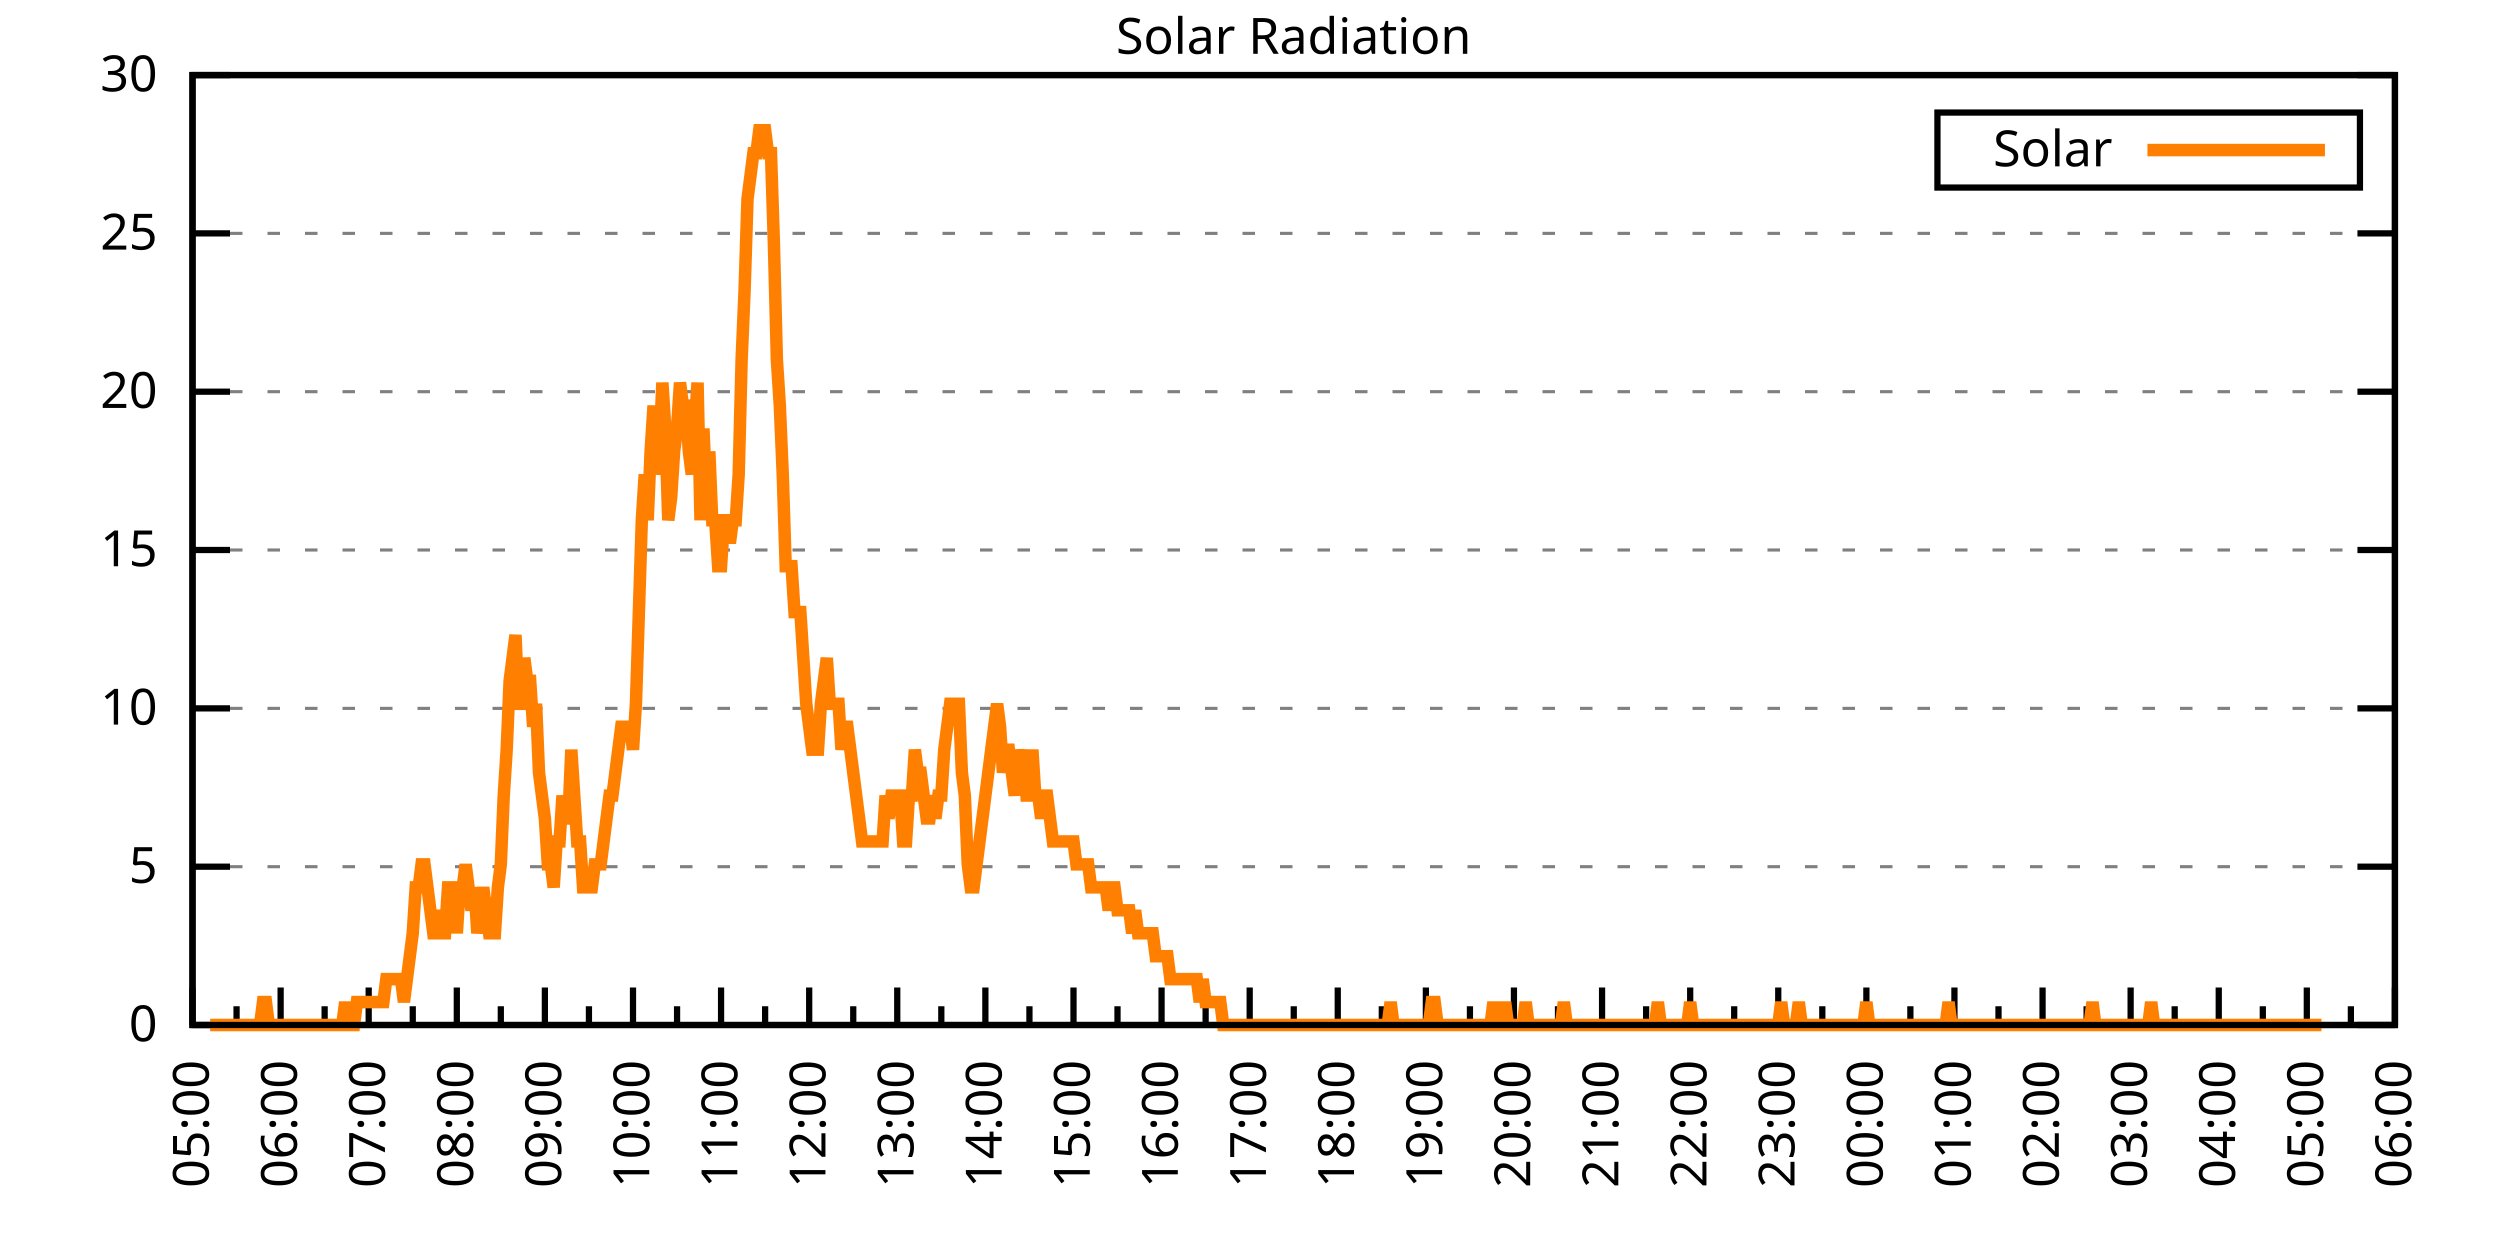
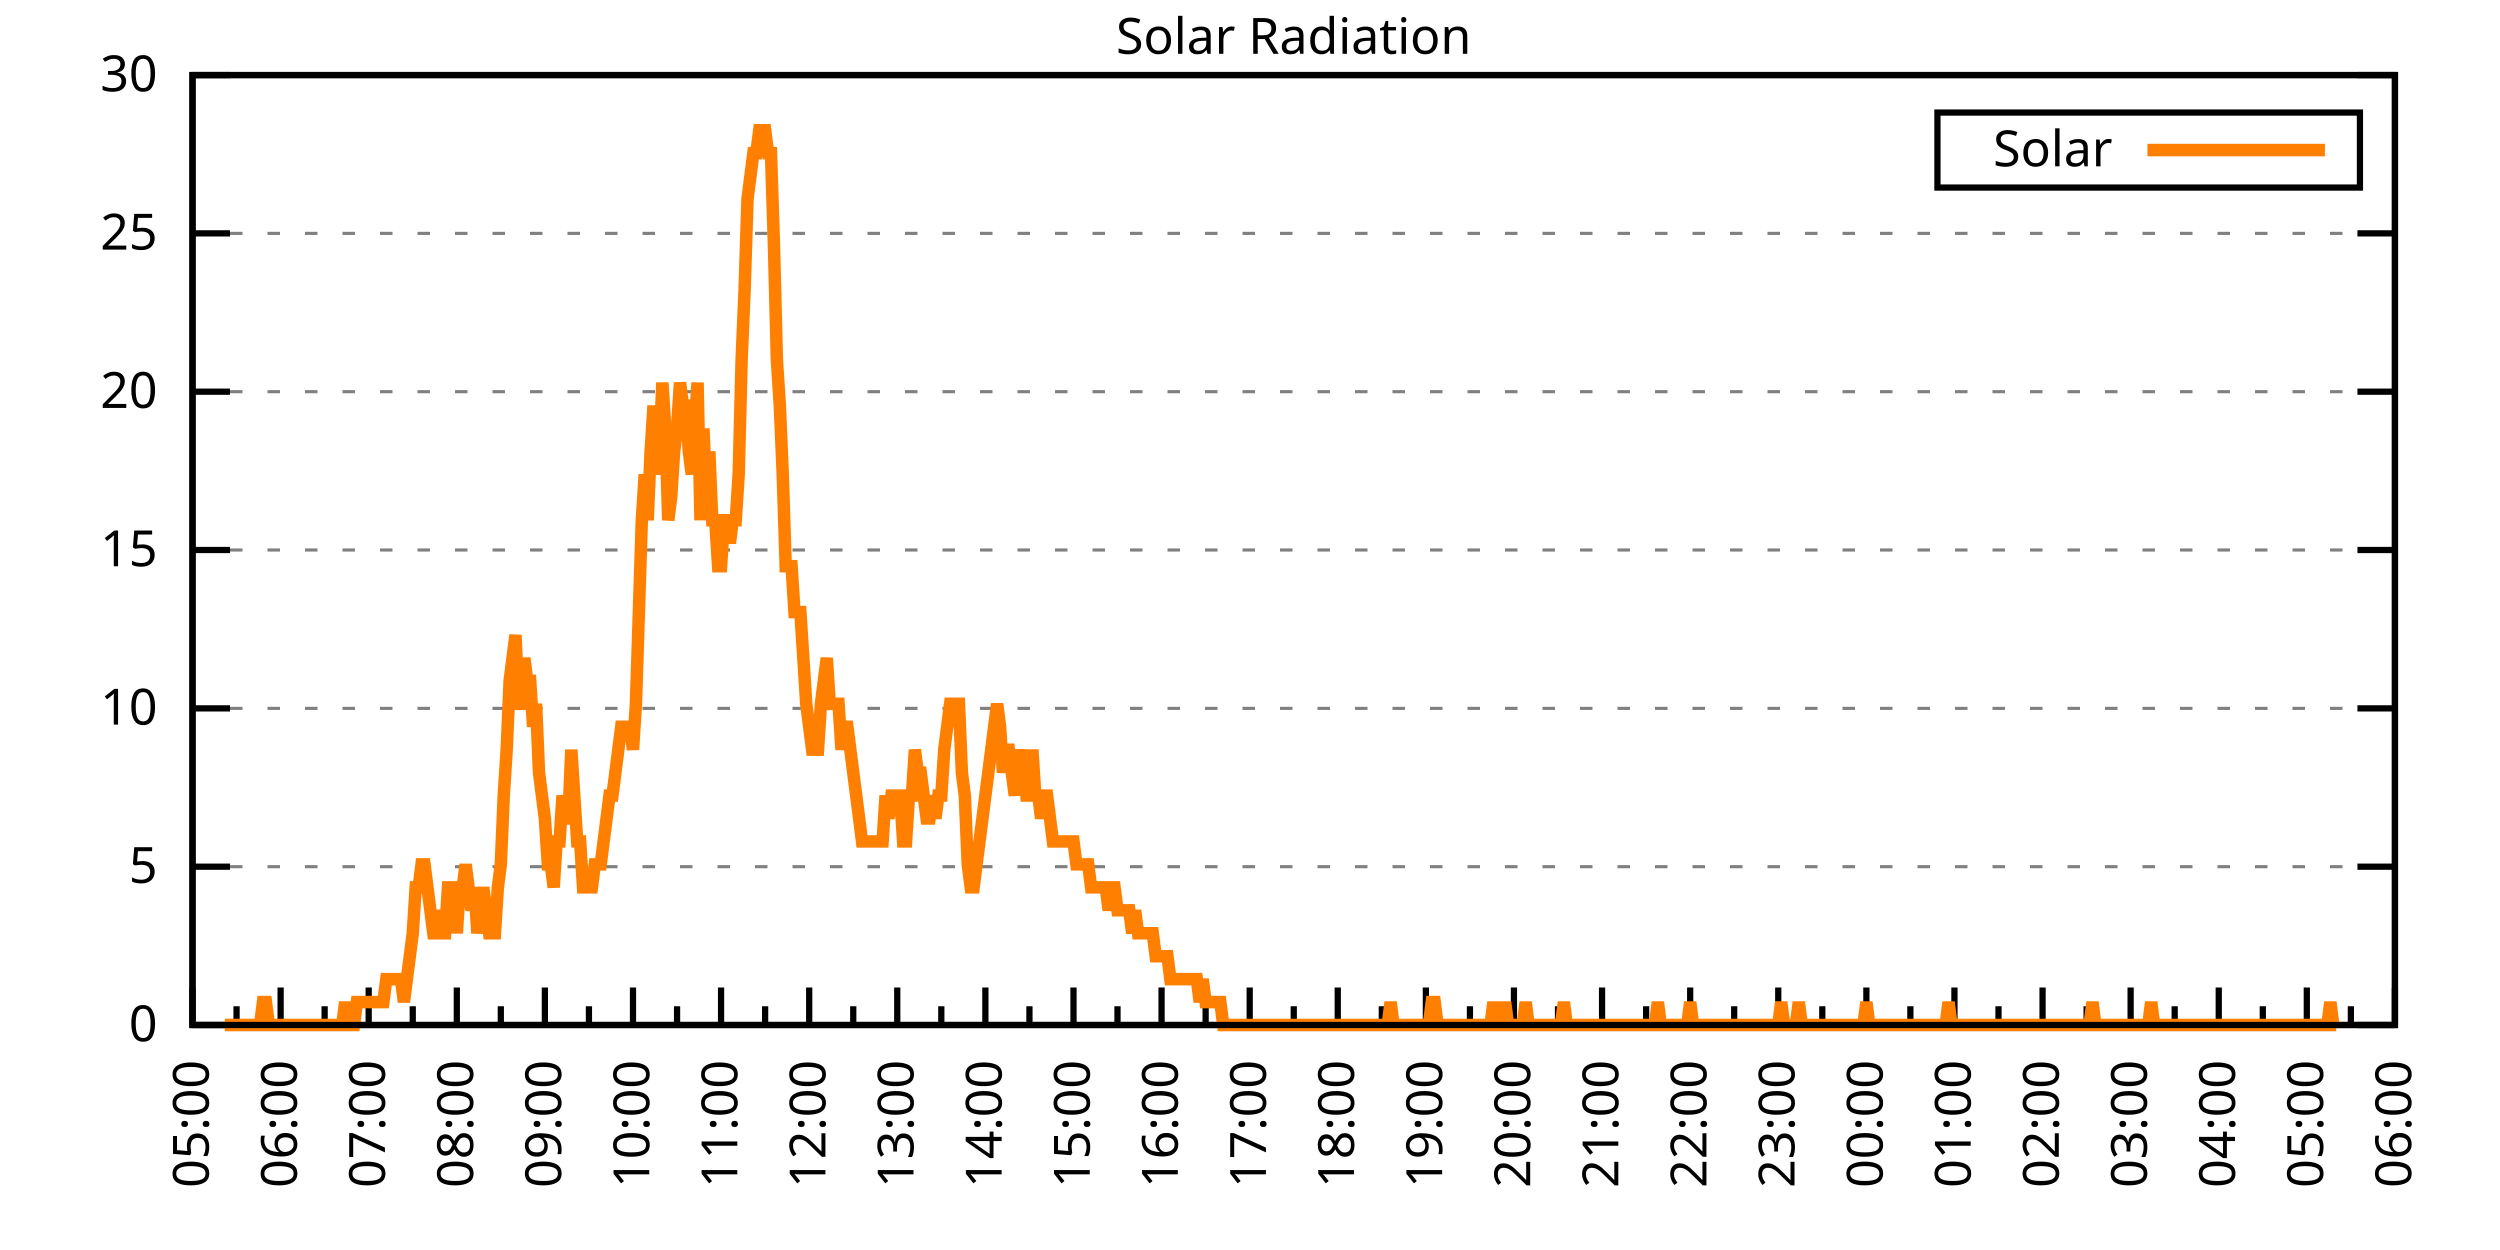
<svg xmlns="http://www.w3.org/2000/svg" xmlns:xlink="http://www.w3.org/1999/xlink" width="400" height="200" viewBox="0 0 400 200">
  <g id="gnuplot_canvas">
    <rect x="0" y="0" width="400" height="200" fill="none" />
    <defs>
      <circle id="gpDot" r="0.5" stroke-width="0.5" stroke="currentColor" />
      <path id="gpPt0" stroke-width="0.333" stroke="currentColor" d="M-1,0 h2 M0,-1 v2" />
      <path id="gpPt1" stroke-width="0.333" stroke="currentColor" d="M-1,-1 L1,1 M1,-1 L-1,1" />
      <path id="gpPt2" stroke-width="0.333" stroke="currentColor" d="M-1,0 L1,0 M0,-1 L0,1 M-1,-1 L1,1 M-1,1 L1,-1" />
      <rect id="gpPt3" stroke-width="0.333" stroke="currentColor" x="-1" y="-1" width="2" height="2" />
      <rect id="gpPt4" stroke-width="0.333" stroke="currentColor" fill="currentColor" x="-1" y="-1" width="2" height="2" />
      <circle id="gpPt5" stroke-width="0.333" stroke="currentColor" cx="0" cy="0" r="1" />
      <use xlink:href="#gpPt5" id="gpPt6" fill="currentColor" stroke="none" />
      <path id="gpPt7" stroke-width="0.333" stroke="currentColor" d="M0,-1.33 L-1.33,0.67 L1.33,0.67 z" />
      <use xlink:href="#gpPt7" id="gpPt8" fill="currentColor" stroke="none" />
      <use xlink:href="#gpPt7" id="gpPt9" stroke="currentColor" transform="rotate(180)" />
      <use xlink:href="#gpPt9" id="gpPt10" fill="currentColor" stroke="none" />
      <use xlink:href="#gpPt3" id="gpPt11" stroke="currentColor" transform="rotate(45)" />
      <use xlink:href="#gpPt11" id="gpPt12" fill="currentColor" stroke="none" />
      <path id="gpPt13" stroke-width="0.333" stroke="currentColor" d="M0,1.330 L1.265,0.411 L0.782,-1.067 L-0.782,-1.076 L-1.265,0.411 z" />
      <use xlink:href="#gpPt13" id="gpPt14" fill="currentColor" stroke="none" />
      <filter id="textbox" filterUnits="objectBoundingBox" x="0" y="0" height="1" width="1">
        <feFlood flood-color="white" flood-opacity="1" result="bgnd" />
        <feComposite in="SourceGraphic" in2="bgnd" operator="atop" />
      </filter>
      <filter id="greybox" filterUnits="objectBoundingBox" x="0" y="0" height="1" width="1">
        <feFlood flood-color="lightgrey" flood-opacity="1" result="grey" />
        <feComposite in="SourceGraphic" in2="grey" operator="atop" />
      </filter>
    </defs>
    <g fill="none" color="white" stroke="currentColor" stroke-width="1.00" stroke-linecap="butt" stroke-linejoin="miter">
</g>
    <g fill="none" color="black" stroke="currentColor" stroke-width="1.00" stroke-linecap="butt" stroke-linejoin="miter">
      <g stroke="none" shape-rendering="crispEdges">
        <polygon fill="rgb(255, 255, 255)" points="30.80,164.00 383.18,164.00 383.18,12.02 30.80,12.02 " />
      </g>
    </g>
    <g fill="none" color="black" stroke="currentColor" stroke-width="1.00" stroke-linecap="butt" stroke-linejoin="miter">
</g>
    <g fill="none" color="black" stroke="black" stroke-width="0.50" stroke-linecap="butt" stroke-linejoin="miter">
</g>
    <g fill="none" color="gray" stroke="currentColor" stroke-width="0.50" stroke-linecap="butt" stroke-linejoin="miter">
      <path stroke="gray" stroke-dasharray="2,4" class="gridline" d="M30.80,164.00 L383.19,164.00  " />
    </g>
    <g fill="none" color="gray" stroke="gray" stroke-width="1.00" stroke-linecap="butt" stroke-linejoin="miter">
</g>
    <g fill="none" color="black" stroke="currentColor" stroke-width="1.00" stroke-linecap="butt" stroke-linejoin="miter">
      <path stroke="black" d="M30.80,164.00 L36.80,164.00 M383.19,164.00 L377.19,164.00  " />
      <g transform="translate(25.20,166.60)" stroke="none" fill="black" font-family="Sans" font-size="8.00" text-anchor="end">
        <text>
          <tspan font-family="Sans"> 0</tspan>
        </text>
      </g>
    </g>
    <g fill="none" color="black" stroke="currentColor" stroke-width="1.00" stroke-linecap="butt" stroke-linejoin="miter">
</g>
    <g fill="none" color="black" stroke="black" stroke-width="0.50" stroke-linecap="butt" stroke-linejoin="miter">
</g>
    <g fill="none" color="gray" stroke="currentColor" stroke-width="0.50" stroke-linecap="butt" stroke-linejoin="miter">
      <path stroke="gray" stroke-dasharray="2,4" class="gridline" d="M30.80,138.67 L383.19,138.67  " />
    </g>
    <g fill="none" color="gray" stroke="gray" stroke-width="1.00" stroke-linecap="butt" stroke-linejoin="miter">
</g>
    <g fill="none" color="black" stroke="currentColor" stroke-width="1.00" stroke-linecap="butt" stroke-linejoin="miter">
      <path stroke="black" d="M30.80,138.67 L36.80,138.67 M383.19,138.67 L377.19,138.67  " />
      <g transform="translate(25.20,141.27)" stroke="none" fill="black" font-family="Sans" font-size="8.00" text-anchor="end">
        <text>
          <tspan font-family="Sans"> 5</tspan>
        </text>
      </g>
    </g>
    <g fill="none" color="black" stroke="currentColor" stroke-width="1.00" stroke-linecap="butt" stroke-linejoin="miter">
</g>
    <g fill="none" color="black" stroke="black" stroke-width="0.50" stroke-linecap="butt" stroke-linejoin="miter">
</g>
    <g fill="none" color="gray" stroke="currentColor" stroke-width="0.50" stroke-linecap="butt" stroke-linejoin="miter">
      <path stroke="gray" stroke-dasharray="2,4" class="gridline" d="M30.80,113.34 L383.19,113.34  " />
    </g>
    <g fill="none" color="gray" stroke="gray" stroke-width="1.00" stroke-linecap="butt" stroke-linejoin="miter">
</g>
    <g fill="none" color="black" stroke="currentColor" stroke-width="1.00" stroke-linecap="butt" stroke-linejoin="miter">
      <path stroke="black" d="M30.80,113.34 L36.80,113.34 M383.19,113.34 L377.19,113.34  " />
      <g transform="translate(25.20,115.94)" stroke="none" fill="black" font-family="Sans" font-size="8.00" text-anchor="end">
        <text>
          <tspan font-family="Sans"> 10</tspan>
        </text>
      </g>
    </g>
    <g fill="none" color="black" stroke="currentColor" stroke-width="1.00" stroke-linecap="butt" stroke-linejoin="miter">
</g>
    <g fill="none" color="black" stroke="black" stroke-width="0.50" stroke-linecap="butt" stroke-linejoin="miter">
</g>
    <g fill="none" color="gray" stroke="currentColor" stroke-width="0.50" stroke-linecap="butt" stroke-linejoin="miter">
      <path stroke="gray" stroke-dasharray="2,4" class="gridline" d="M30.80,88.00 L383.19,88.00  " />
    </g>
    <g fill="none" color="gray" stroke="gray" stroke-width="1.00" stroke-linecap="butt" stroke-linejoin="miter">
</g>
    <g fill="none" color="black" stroke="currentColor" stroke-width="1.00" stroke-linecap="butt" stroke-linejoin="miter">
      <path stroke="black" d="M30.80,88.00 L36.80,88.00 M383.19,88.00 L377.19,88.00  " />
      <g transform="translate(25.20,90.60)" stroke="none" fill="black" font-family="Sans" font-size="8.00" text-anchor="end">
        <text>
          <tspan font-family="Sans"> 15</tspan>
        </text>
      </g>
    </g>
    <g fill="none" color="black" stroke="currentColor" stroke-width="1.00" stroke-linecap="butt" stroke-linejoin="miter">
</g>
    <g fill="none" color="black" stroke="black" stroke-width="0.50" stroke-linecap="butt" stroke-linejoin="miter">
</g>
    <g fill="none" color="gray" stroke="currentColor" stroke-width="0.50" stroke-linecap="butt" stroke-linejoin="miter">
      <path stroke="gray" stroke-dasharray="2,4" class="gridline" d="M30.80,62.67 L383.19,62.67  " />
    </g>
    <g fill="none" color="gray" stroke="gray" stroke-width="1.00" stroke-linecap="butt" stroke-linejoin="miter">
</g>
    <g fill="none" color="black" stroke="currentColor" stroke-width="1.00" stroke-linecap="butt" stroke-linejoin="miter">
      <path stroke="black" d="M30.80,62.67 L36.80,62.67 M383.19,62.67 L377.19,62.67  " />
      <g transform="translate(25.20,65.27)" stroke="none" fill="black" font-family="Sans" font-size="8.00" text-anchor="end">
        <text>
          <tspan font-family="Sans"> 20</tspan>
        </text>
      </g>
    </g>
    <g fill="none" color="black" stroke="currentColor" stroke-width="1.00" stroke-linecap="butt" stroke-linejoin="miter">
</g>
    <g fill="none" color="black" stroke="black" stroke-width="0.50" stroke-linecap="butt" stroke-linejoin="miter">
</g>
    <g fill="none" color="gray" stroke="currentColor" stroke-width="0.50" stroke-linecap="butt" stroke-linejoin="miter">
      <path stroke="gray" stroke-dasharray="2,4" class="gridline" d="M30.80,37.34 L383.19,37.34  " />
    </g>
    <g fill="none" color="gray" stroke="gray" stroke-width="1.00" stroke-linecap="butt" stroke-linejoin="miter">
</g>
    <g fill="none" color="black" stroke="currentColor" stroke-width="1.00" stroke-linecap="butt" stroke-linejoin="miter">
      <path stroke="black" d="M30.80,37.34 L36.80,37.34 M383.19,37.34 L377.19,37.34  " />
      <g transform="translate(25.20,39.94)" stroke="none" fill="black" font-family="Sans" font-size="8.00" text-anchor="end">
        <text>
          <tspan font-family="Sans"> 25</tspan>
        </text>
      </g>
    </g>
    <g fill="none" color="black" stroke="currentColor" stroke-width="1.00" stroke-linecap="butt" stroke-linejoin="miter">
</g>
    <g fill="none" color="black" stroke="black" stroke-width="0.50" stroke-linecap="butt" stroke-linejoin="miter">
</g>
    <g fill="none" color="gray" stroke="currentColor" stroke-width="0.50" stroke-linecap="butt" stroke-linejoin="miter">
      <path stroke="gray" stroke-dasharray="2,4" class="gridline" d="M30.80,12.01 L383.19,12.01  " />
    </g>
    <g fill="none" color="gray" stroke="gray" stroke-width="1.00" stroke-linecap="butt" stroke-linejoin="miter">
</g>
    <g fill="none" color="black" stroke="currentColor" stroke-width="1.00" stroke-linecap="butt" stroke-linejoin="miter">
      <path stroke="black" d="M30.80,12.01 L36.80,12.01 M383.19,12.01 L377.19,12.01  " />
      <g transform="translate(25.20,14.61)" stroke="none" fill="black" font-family="Sans" font-size="8.00" text-anchor="end">
        <text>
          <tspan font-family="Sans"> 30</tspan>
        </text>
      </g>
    </g>
    <g fill="none" color="black" stroke="currentColor" stroke-width="1.00" stroke-linecap="butt" stroke-linejoin="miter">
      <path stroke="black" d="M30.80,164.00 L30.80,158.00  " />
      <g transform="translate(33.40,169.60) rotate(270)" stroke="none" fill="black" font-family="Sans" font-size="8.00" text-anchor="end">
        <text>
          <tspan font-family="Sans">05:00</tspan>
        </text>
      </g>
    </g>
    <g fill="none" color="black" stroke="currentColor" stroke-width="1.00" stroke-linecap="butt" stroke-linejoin="miter">
      <path stroke="black" d="M37.85,164.00 L37.85,161.00 M44.90,164.00 L44.90,158.00  " />
      <g transform="translate(47.50,169.60) rotate(270)" stroke="none" fill="black" font-family="Sans" font-size="8.00" text-anchor="end">
        <text>
          <tspan font-family="Sans">06:00</tspan>
        </text>
      </g>
    </g>
    <g fill="none" color="black" stroke="currentColor" stroke-width="1.00" stroke-linecap="butt" stroke-linejoin="miter">
      <path stroke="black" d="M51.94,164.00 L51.94,161.00 M58.99,164.00 L58.99,158.00  " />
      <g transform="translate(61.59,169.60) rotate(270)" stroke="none" fill="black" font-family="Sans" font-size="8.00" text-anchor="end">
        <text>
          <tspan font-family="Sans">07:00</tspan>
        </text>
      </g>
    </g>
    <g fill="none" color="black" stroke="currentColor" stroke-width="1.00" stroke-linecap="butt" stroke-linejoin="miter">
      <path stroke="black" d="M66.04,164.00 L66.04,161.00 M73.09,164.00 L73.09,158.00  " />
      <g transform="translate(75.69,169.60) rotate(270)" stroke="none" fill="black" font-family="Sans" font-size="8.00" text-anchor="end">
        <text>
          <tspan font-family="Sans">08:00</tspan>
        </text>
      </g>
    </g>
    <g fill="none" color="black" stroke="currentColor" stroke-width="1.00" stroke-linecap="butt" stroke-linejoin="miter">
      <path stroke="black" d="M80.13,164.00 L80.13,161.00 M87.18,164.00 L87.18,158.00  " />
      <g transform="translate(89.78,169.60) rotate(270)" stroke="none" fill="black" font-family="Sans" font-size="8.00" text-anchor="end">
        <text>
          <tspan font-family="Sans">09:00</tspan>
        </text>
      </g>
    </g>
    <g fill="none" color="black" stroke="currentColor" stroke-width="1.00" stroke-linecap="butt" stroke-linejoin="miter">
      <path stroke="black" d="M94.23,164.00 L94.23,161.00 M101.28,164.00 L101.28,158.00  " />
      <g transform="translate(103.88,169.60) rotate(270)" stroke="none" fill="black" font-family="Sans" font-size="8.00" text-anchor="end">
        <text>
          <tspan font-family="Sans">10:00</tspan>
        </text>
      </g>
    </g>
    <g fill="none" color="black" stroke="currentColor" stroke-width="1.00" stroke-linecap="butt" stroke-linejoin="miter">
      <path stroke="black" d="M108.33,164.00 L108.33,161.00 M115.37,164.00 L115.37,158.00  " />
      <g transform="translate(117.97,169.60) rotate(270)" stroke="none" fill="black" font-family="Sans" font-size="8.00" text-anchor="end">
        <text>
          <tspan font-family="Sans">11:00</tspan>
        </text>
      </g>
    </g>
    <g fill="none" color="black" stroke="currentColor" stroke-width="1.00" stroke-linecap="butt" stroke-linejoin="miter">
      <path stroke="black" d="M122.42,164.00 L122.42,161.00 M129.47,164.00 L129.47,158.00  " />
      <g transform="translate(132.07,169.60) rotate(270)" stroke="none" fill="black" font-family="Sans" font-size="8.00" text-anchor="end">
        <text>
          <tspan font-family="Sans">12:00</tspan>
        </text>
      </g>
    </g>
    <g fill="none" color="black" stroke="currentColor" stroke-width="1.00" stroke-linecap="butt" stroke-linejoin="miter">
      <path stroke="black" d="M136.52,164.00 L136.52,161.00 M143.56,164.00 L143.56,158.00  " />
      <g transform="translate(146.16,169.60) rotate(270)" stroke="none" fill="black" font-family="Sans" font-size="8.00" text-anchor="end">
        <text>
          <tspan font-family="Sans">13:00</tspan>
        </text>
      </g>
    </g>
    <g fill="none" color="black" stroke="currentColor" stroke-width="1.00" stroke-linecap="butt" stroke-linejoin="miter">
      <path stroke="black" d="M150.61,164.00 L150.61,161.00 M157.66,164.00 L157.66,158.00  " />
      <g transform="translate(160.26,169.60) rotate(270)" stroke="none" fill="black" font-family="Sans" font-size="8.00" text-anchor="end">
        <text>
          <tspan font-family="Sans">14:00</tspan>
        </text>
      </g>
    </g>
    <g fill="none" color="black" stroke="currentColor" stroke-width="1.00" stroke-linecap="butt" stroke-linejoin="miter">
      <path stroke="black" d="M164.71,164.00 L164.71,161.00 M171.76,164.00 L171.76,158.00  " />
      <g transform="translate(174.36,169.60) rotate(270)" stroke="none" fill="black" font-family="Sans" font-size="8.00" text-anchor="end">
        <text>
          <tspan font-family="Sans">15:00</tspan>
        </text>
      </g>
    </g>
    <g fill="none" color="black" stroke="currentColor" stroke-width="1.00" stroke-linecap="butt" stroke-linejoin="miter">
      <path stroke="black" d="M178.80,164.00 L178.80,161.00 M185.85,164.00 L185.85,158.00  " />
      <g transform="translate(188.45,169.60) rotate(270)" stroke="none" fill="black" font-family="Sans" font-size="8.00" text-anchor="end">
        <text>
          <tspan font-family="Sans">16:00</tspan>
        </text>
      </g>
    </g>
    <g fill="none" color="black" stroke="currentColor" stroke-width="1.00" stroke-linecap="butt" stroke-linejoin="miter">
      <path stroke="black" d="M192.90,164.00 L192.90,161.00 M199.95,164.00 L199.95,158.00  " />
      <g transform="translate(202.55,169.60) rotate(270)" stroke="none" fill="black" font-family="Sans" font-size="8.00" text-anchor="end">
        <text>
          <tspan font-family="Sans">17:00</tspan>
        </text>
      </g>
    </g>
    <g fill="none" color="black" stroke="currentColor" stroke-width="1.00" stroke-linecap="butt" stroke-linejoin="miter">
      <path stroke="black" d="M207.00,164.00 L207.00,161.00 M214.04,164.00 L214.04,158.00  " />
      <g transform="translate(216.64,169.60) rotate(270)" stroke="none" fill="black" font-family="Sans" font-size="8.00" text-anchor="end">
        <text>
          <tspan font-family="Sans">18:00</tspan>
        </text>
      </g>
    </g>
    <g fill="none" color="black" stroke="currentColor" stroke-width="1.00" stroke-linecap="butt" stroke-linejoin="miter">
      <path stroke="black" d="M221.09,164.00 L221.09,161.00 M228.14,164.00 L228.14,158.00  " />
      <g transform="translate(230.74,169.60) rotate(270)" stroke="none" fill="black" font-family="Sans" font-size="8.00" text-anchor="end">
        <text>
          <tspan font-family="Sans">19:00</tspan>
        </text>
      </g>
    </g>
    <g fill="none" color="black" stroke="currentColor" stroke-width="1.00" stroke-linecap="butt" stroke-linejoin="miter">
      <path stroke="black" d="M235.19,164.00 L235.19,161.00 M242.23,164.00 L242.23,158.00  " />
      <g transform="translate(244.83,169.60) rotate(270)" stroke="none" fill="black" font-family="Sans" font-size="8.00" text-anchor="end">
        <text>
          <tspan font-family="Sans">20:00</tspan>
        </text>
      </g>
    </g>
    <g fill="none" color="black" stroke="currentColor" stroke-width="1.00" stroke-linecap="butt" stroke-linejoin="miter">
      <path stroke="black" d="M249.28,164.00 L249.28,161.00 M256.33,164.00 L256.33,158.00  " />
      <g transform="translate(258.93,169.60) rotate(270)" stroke="none" fill="black" font-family="Sans" font-size="8.00" text-anchor="end">
        <text>
          <tspan font-family="Sans">21:00</tspan>
        </text>
      </g>
    </g>
    <g fill="none" color="black" stroke="currentColor" stroke-width="1.00" stroke-linecap="butt" stroke-linejoin="miter">
      <path stroke="black" d="M263.38,164.00 L263.38,161.00 M270.43,164.00 L270.43,158.00  " />
      <g transform="translate(273.03,169.60) rotate(270)" stroke="none" fill="black" font-family="Sans" font-size="8.00" text-anchor="end">
        <text>
          <tspan font-family="Sans">22:00</tspan>
        </text>
      </g>
    </g>
    <g fill="none" color="black" stroke="currentColor" stroke-width="1.00" stroke-linecap="butt" stroke-linejoin="miter">
      <path stroke="black" d="M277.47,164.00 L277.47,161.00 M284.52,164.00 L284.52,158.00  " />
      <g transform="translate(287.12,169.60) rotate(270)" stroke="none" fill="black" font-family="Sans" font-size="8.00" text-anchor="end">
        <text>
          <tspan font-family="Sans">23:00</tspan>
        </text>
      </g>
    </g>
    <g fill="none" color="black" stroke="currentColor" stroke-width="1.00" stroke-linecap="butt" stroke-linejoin="miter">
      <path stroke="black" d="M291.57,164.00 L291.57,161.00 M298.62,164.00 L298.62,158.00  " />
      <g transform="translate(301.22,169.60) rotate(270)" stroke="none" fill="black" font-family="Sans" font-size="8.00" text-anchor="end">
        <text>
          <tspan font-family="Sans">00:00</tspan>
        </text>
      </g>
    </g>
    <g fill="none" color="black" stroke="currentColor" stroke-width="1.00" stroke-linecap="butt" stroke-linejoin="miter">
      <path stroke="black" d="M305.66,164.00 L305.66,161.00 M312.71,164.00 L312.71,158.00  " />
      <g transform="translate(315.31,169.60) rotate(270)" stroke="none" fill="black" font-family="Sans" font-size="8.00" text-anchor="end">
        <text>
          <tspan font-family="Sans">01:00</tspan>
        </text>
      </g>
    </g>
    <g fill="none" color="black" stroke="currentColor" stroke-width="1.00" stroke-linecap="butt" stroke-linejoin="miter">
      <path stroke="black" d="M319.76,164.00 L319.76,161.00 M326.81,164.00 L326.81,158.00  " />
      <g transform="translate(329.41,169.60) rotate(270)" stroke="none" fill="black" font-family="Sans" font-size="8.00" text-anchor="end">
        <text>
          <tspan font-family="Sans">02:00</tspan>
        </text>
      </g>
    </g>
    <g fill="none" color="black" stroke="currentColor" stroke-width="1.00" stroke-linecap="butt" stroke-linejoin="miter">
      <path stroke="black" d="M333.86,164.00 L333.86,161.00 M340.90,164.00 L340.90,158.00  " />
      <g transform="translate(343.50,169.60) rotate(270)" stroke="none" fill="black" font-family="Sans" font-size="8.00" text-anchor="end">
        <text>
          <tspan font-family="Sans">03:00</tspan>
        </text>
      </g>
    </g>
    <g fill="none" color="black" stroke="currentColor" stroke-width="1.00" stroke-linecap="butt" stroke-linejoin="miter">
      <path stroke="black" d="M347.95,164.00 L347.95,161.00 M355.00,164.00 L355.00,158.00  " />
      <g transform="translate(357.60,169.60) rotate(270)" stroke="none" fill="black" font-family="Sans" font-size="8.00" text-anchor="end">
        <text>
          <tspan font-family="Sans">04:00</tspan>
        </text>
      </g>
    </g>
    <g fill="none" color="black" stroke="currentColor" stroke-width="1.00" stroke-linecap="butt" stroke-linejoin="miter">
      <path stroke="black" d="M362.05,164.00 L362.05,161.00 M369.09,164.00 L369.09,158.00  " />
      <g transform="translate(371.69,169.60) rotate(270)" stroke="none" fill="black" font-family="Sans" font-size="8.00" text-anchor="end">
        <text>
          <tspan font-family="Sans">05:00</tspan>
        </text>
      </g>
    </g>
    <g fill="none" color="black" stroke="currentColor" stroke-width="1.00" stroke-linecap="butt" stroke-linejoin="miter">
      <path stroke="black" d="M376.14,164.00 L376.14,161.00 M383.19,164.00 L383.19,158.00  " />
      <g transform="translate(385.79,169.60) rotate(270)" stroke="none" fill="black" font-family="Sans" font-size="8.00" text-anchor="end">
        <text>
          <tspan font-family="Sans">06:00</tspan>
        </text>
      </g>
    </g>
    <g fill="none" color="black" stroke="currentColor" stroke-width="1.00" stroke-linecap="butt" stroke-linejoin="miter">
</g>
    <g fill="none" color="black" stroke="currentColor" stroke-width="1.00" stroke-linecap="butt" stroke-linejoin="miter">
      <path stroke="black" d="M30.80,12.01 L30.80,164.00 L383.19,164.00 L383.19,12.01 L30.80,12.01 Z  " />
    </g>
    <g fill="none" color="black" stroke="currentColor" stroke-width="1.00" stroke-linecap="butt" stroke-linejoin="miter">
      <g transform="translate(6.80,88.01) rotate(270)" stroke="none" fill="black" font-family="Sans" font-size="8.00" text-anchor="middle">
        <text />
      </g>
    </g>
    <g fill="none" color="black" stroke="currentColor" stroke-width="1.00" stroke-linecap="butt" stroke-linejoin="miter">
</g>
    <g fill="none" color="black" stroke="currentColor" stroke-width="1.00" stroke-linecap="butt" stroke-linejoin="miter">
      <path stroke="black" d="M309.99,30.01 L309.99,18.01 L377.59,18.01 L377.59,30.01 L309.99,30.01 Z  " />
    </g>
    <g id="Solar_Radiation_plot_1">
      <g fill="none" color="white" stroke="black" stroke-width="2.00" stroke-linecap="butt" stroke-linejoin="miter">
</g>
      <g fill="none" color="black" stroke="currentColor" stroke-width="2.00" stroke-linecap="butt" stroke-linejoin="miter">
        <g transform="translate(337.99,26.61)" stroke="none" fill="black" font-family="Sans" font-size="8.00" text-anchor="end">
          <text>
            <tspan font-family="Sans">Solar</tspan>
          </text>
        </g>
      </g>
      <g fill="none" color="black" stroke="currentColor" stroke-width="2.00" stroke-linecap="butt" stroke-linejoin="miter">
-         <path stroke="rgb(255, 127,   0)" d="M343.59,24.01 L371.99,24.01 M33.62,164.00 L34.09,164.00 L34.56,164.00 L35.03,164.00 L35.50,164.00 L35.97,164.00   L36.44,164.00 L36.91,164.00 L37.38,164.00 L37.85,164.00 L38.32,164.00 L38.79,164.00 L39.26,164.00 L39.73,164.00   L40.20,164.00 L40.67,164.00 L41.14,164.00 L41.61,164.00 L42.08,160.33 L42.55,160.33 L43.02,164.00 L43.49,164.00   L43.96,164.00 L44.43,164.00 L44.90,164.00 L45.37,164.00 L45.84,164.00 L46.31,164.00 L46.78,164.00 L47.24,164.00   L47.71,164.00 L48.18,164.00 L48.65,164.00 L49.12,164.00 L49.59,164.00 L50.06,164.00 L50.53,164.00 L51.00,164.00   L51.47,164.00 L51.94,164.00 L52.41,164.00 L52.88,164.00 L53.35,164.00 L53.82,164.00 L54.29,164.00 L54.76,164.00   L55.23,160.33 L55.70,164.00 L56.17,164.00 L56.64,164.00 L57.11,160.33 L57.58,160.33 L58.05,160.33 L58.52,160.33   L58.99,160.33 L59.46,160.33 L59.93,160.33 L60.40,160.33 L60.87,160.33 L61.34,160.33 L61.81,156.66 L62.28,156.66   L62.75,156.66 L63.22,156.66 L63.69,156.66 L64.16,156.66 L64.63,160.33 L65.10,156.66 L65.57,152.99 L66.04,149.32   L66.51,141.98 L66.98,141.98 L67.45,138.30 L67.92,138.30 L68.39,141.98 L68.86,145.65 L69.33,149.32 L69.80,149.32   L70.27,145.65 L70.74,149.32 L71.21,149.32 L71.68,141.98 L72.15,141.98 L72.62,141.98 L73.09,149.32 L73.56,141.98   L74.03,141.98 L74.50,138.30 L74.97,141.98 L75.44,145.65 L75.91,141.98 L76.38,149.32 L76.85,145.65 L77.32,141.98   L77.79,145.65 L78.26,149.32 L78.73,149.32 L79.19,149.32 L79.66,141.98 L80.13,138.30 L80.60,127.29 L81.07,119.95   L81.54,108.94 L82.01,105.27 L82.48,101.60 L82.95,112.61 L83.42,112.61 L83.89,105.27 L84.36,108.94 L84.83,108.94   L85.30,116.28 L85.77,112.61 L86.24,123.62 L86.71,127.29 L87.18,130.96 L87.65,138.30 L88.12,138.30 L88.59,141.98   L89.06,134.63 L89.53,134.63 L90.00,127.29 L90.47,130.96 L90.94,130.96 L91.41,119.95 L91.88,127.29 L92.35,134.63   L92.82,134.63 L93.29,141.98 L93.76,141.98 L94.23,141.98 L94.70,141.98 L95.17,138.30 L95.64,138.30 L96.11,138.30   L96.58,134.63 L97.05,130.96 L97.52,127.29 L97.99,127.29 L98.46,123.62 L98.93,119.95 L99.40,116.28 L99.87,116.28   L100.34,116.28 L100.81,116.28 L101.28,119.95 L101.75,112.61 L102.22,97.93 L102.69,83.24 L103.16,75.90 L103.63,83.24   L104.10,72.23 L104.57,64.89 L105.04,75.90 L105.51,72.23 L105.98,61.22 L106.45,68.56 L106.92,83.24 L107.39,79.57   L107.86,72.23 L108.33,68.56 L108.80,61.22 L109.27,64.89 L109.74,64.89 L110.21,72.23 L110.68,75.90 L111.14,68.56   L111.61,61.22 L112.08,83.24 L112.55,68.56 L113.02,79.57 L113.49,72.23 L113.96,83.24 L114.43,83.24 L114.90,90.59   L115.37,90.59 L115.84,83.24 L116.31,83.24 L116.78,86.91 L117.25,83.24 L117.72,83.24 L118.19,75.90 L118.66,57.55   L119.13,46.54 L119.60,31.85 L120.07,28.18 L120.54,24.51 L121.01,24.51 L121.48,20.84 L121.95,20.84 L122.42,20.84   L122.89,24.51 L123.36,24.51 L123.83,39.19 L124.30,57.55 L124.77,64.89 L125.24,75.90 L125.71,90.59 L126.18,90.59   L126.65,90.59 L127.12,97.93 L127.59,97.93 L128.06,97.93 L128.53,105.27 L129.00,112.61 L129.47,116.28 L129.94,119.95   L130.41,119.95 L130.88,119.95 L131.35,112.61 L131.82,108.94 L132.29,105.27 L132.76,112.61 L133.23,112.61 L133.70,112.61   L134.17,112.61 L134.64,119.95 L135.11,116.28 L135.58,116.28 L136.05,119.95 L136.52,123.62 L136.99,127.29 L137.46,130.96   L137.93,134.63 L138.40,134.63 L138.87,134.63 L139.34,134.63 L139.81,134.63 L140.28,134.63 L140.75,134.63 L141.22,134.63   L141.69,127.29 L142.16,130.96 L142.63,127.29 L143.09,127.29 L143.56,127.29 L144.03,127.29 L144.50,134.63 L144.97,134.63   L145.44,127.29 L145.91,127.29 L146.38,119.95 L146.85,123.62 L147.32,123.62 L147.79,127.29 L148.26,130.96 L148.73,130.96   L149.20,127.29 L149.67,130.96 L150.14,127.29 L150.61,127.29 L151.08,119.95 L151.55,116.28 L152.02,112.61 L152.49,112.61   L152.96,112.61 L153.43,112.61 L153.90,123.62 L154.37,127.29 L154.84,138.30 L155.31,141.98 L155.78,141.98 L156.25,138.30   L156.72,134.63 L157.19,130.96 L157.66,127.29 L158.13,123.62 L158.60,119.95 L159.07,116.28 L159.54,112.61 L160.01,116.28   L160.48,123.62 L160.95,119.95 L161.42,119.95 L161.89,123.62 L162.36,127.29 L162.83,119.95 L163.30,123.62 L163.77,119.95   L164.24,127.29 L164.71,127.29 L165.18,119.95 L165.65,127.29 L166.12,127.29 L166.59,130.96 L167.06,127.29 L167.53,127.29   L168.00,130.96 L168.47,134.63 L168.94,134.63 L169.41,134.63 L169.88,134.63 L170.35,134.63 L170.82,134.63 L171.29,134.63   L171.76,134.63 L172.23,138.30 L172.70,138.30 L173.17,138.30 L173.64,138.30 L174.11,138.30 L174.58,141.98 L175.04,141.98   L175.51,141.98 L175.98,141.98 L176.45,141.98 L176.92,141.98 L177.39,145.65 L177.86,141.98 L178.33,141.98 L178.80,145.65   L179.27,145.65 L179.74,145.65 L180.21,145.65 L180.68,145.65 L181.15,149.32 L181.62,145.65 L182.09,149.32 L182.56,149.32   L183.03,149.32 L183.50,149.32 L183.97,149.32 L184.44,149.32 L184.91,152.99 L185.38,152.99 L185.85,152.99 L186.32,152.99   L186.79,152.99 L187.26,156.66 L187.73,156.66 L188.20,156.66 L188.67,156.66 L189.14,156.66 L189.61,156.66 L190.08,156.66   L190.55,156.66 L191.02,156.66 L191.49,156.66 L191.96,160.33 L192.43,156.66 L192.90,160.33 L193.37,160.33 L193.84,160.33   L194.31,160.33 L194.78,160.33 L195.25,160.33 L195.72,164.00 L196.19,164.00 L196.66,164.00 L197.13,164.00 L197.60,164.00   L198.07,164.00 L198.54,164.00 L199.01,164.00 L199.48,164.00 L199.95,164.00 L200.42,164.00 L200.89,164.00 L201.36,164.00   L201.83,164.00 L202.30,164.00 L202.77,164.00 L203.24,164.00 L203.71,164.00 L204.18,164.00 L204.65,164.00 L205.12,164.00   L205.59,164.00 L206.06,164.00 L206.53,164.00 L207.00,164.00 L207.46,164.00 L207.93,164.00 L208.40,164.00 L208.87,164.00   L209.34,164.00 L209.81,164.00 L210.28,164.00 L210.75,164.00 L211.22,164.00 L211.69,164.00 L212.16,164.00 L212.63,164.00   L213.10,164.00 L213.57,164.00 L214.04,164.00 L214.51,164.00 L214.98,164.00 L215.45,164.00 L215.92,164.00 L216.39,164.00   L216.86,164.00 L217.33,164.00 L217.80,164.00 L218.27,164.00 L218.74,164.00 L219.21,164.00 L219.68,164.00 L220.15,164.00   L220.62,164.00 L221.09,164.00 L221.56,164.00 L222.03,164.00 L222.50,160.33 L222.97,164.00 L223.44,164.00 L223.91,164.00   L224.38,164.00 L224.85,164.00 L225.32,164.00 L225.79,164.00 L226.26,164.00 L226.73,164.00 L227.20,164.00 L227.67,164.00   L228.14,164.00 L228.61,164.00 L229.08,160.33 L229.55,160.33 L230.02,164.00 L230.49,164.00 L230.96,164.00 L231.43,164.00   L231.90,164.00 L232.37,164.00 L232.84,164.00 L233.31,164.00 L233.78,164.00 L234.25,164.00 L234.72,164.00 L235.19,164.00   L235.66,164.00 L236.13,164.00 L236.60,164.00 L237.07,164.00 L237.54,164.00 L238.01,164.00 L238.48,164.00 L238.95,160.33   L239.41,164.00 L239.88,164.00 L240.35,164.00 L240.82,160.33 L241.29,164.00 L241.76,164.00 L242.23,164.00 L242.70,164.00   L243.17,164.00 L243.64,164.00 L244.11,160.33 L244.58,164.00 L245.05,164.00 L245.52,164.00 L245.99,164.00 L246.46,164.00   L246.93,164.00 L247.40,164.00 L247.87,164.00 L248.34,164.00 L248.81,164.00 L249.28,164.00 L249.75,164.00 L250.22,160.33   L250.69,164.00 L251.16,164.00 L251.63,164.00 L252.10,164.00 L252.57,164.00 L253.04,164.00 L253.51,164.00 L253.98,164.00   L254.45,164.00 L254.92,164.00 L255.39,164.00 L255.86,164.00 L256.33,164.00 L256.80,164.00 L257.27,164.00 L257.74,164.00   L258.21,164.00 L258.68,164.00 L259.15,164.00 L259.62,164.00 L260.09,164.00 L260.56,164.00 L261.03,164.00 L261.50,164.00   L261.97,164.00 L262.44,164.00 L262.91,164.00 L263.38,164.00 L263.85,164.00 L264.32,164.00 L264.79,164.00 L265.26,160.33   L265.73,164.00 L266.20,164.00 L266.67,164.00 L267.14,164.00 L267.61,164.00 L268.08,164.00 L268.55,164.00 L269.02,164.00   L269.49,164.00 L269.96,164.00 L270.43,160.33 L270.90,164.00 L271.36,164.00 L271.83,164.00 L272.30,164.00 L272.77,164.00   L273.24,164.00 L273.71,164.00 L274.18,164.00 L274.65,164.00 L275.12,164.00 L275.59,164.00 L276.06,164.00 L276.53,164.00   L277.00,164.00 L277.47,164.00 L277.94,164.00 L278.41,164.00 L278.88,164.00 L279.35,164.00 L279.82,164.00 L280.29,164.00   L280.76,164.00 L281.23,164.00 L281.70,164.00 L282.17,164.00 L282.64,164.00 L283.11,164.00 L283.58,164.00 L284.05,164.00   L284.52,164.00 L284.99,160.33 L285.46,164.00 L285.93,164.00 L286.40,164.00 L286.87,164.00 L287.34,164.00 L287.81,160.33   L288.28,164.00 L288.75,164.00 L289.22,164.00 L289.69,164.00 L290.16,164.00 L290.63,164.00 L291.10,164.00 L291.57,164.00   L292.04,164.00 L292.51,164.00 L292.98,164.00 L293.45,164.00 L293.92,164.00 L294.39,164.00 L294.86,164.00 L295.33,164.00   L295.80,164.00 L296.27,164.00 L296.74,164.00 L297.21,164.00 L297.68,164.00 L298.15,164.00 L298.62,160.33 L299.09,164.00   L299.56,164.00 L300.03,164.00 L300.50,164.00 L300.97,164.00 L301.44,164.00 L301.91,164.00 L302.38,164.00 L302.85,164.00   L303.31,164.00 L303.78,164.00 L304.25,164.00 L304.72,164.00 L305.19,164.00 L305.66,164.00 L306.13,164.00 L306.60,164.00   L307.07,164.00 L307.54,164.00 L308.01,164.00 L308.48,164.00 L308.95,164.00 L309.42,164.00 L309.89,164.00 L310.36,164.00   L310.83,164.00 L311.30,164.00 L311.77,160.33 L312.24,164.00 L312.71,164.00 L313.18,164.00 L313.65,164.00 L314.12,164.00   L314.59,164.00 L315.06,164.00 L315.53,164.00 L316.00,164.00 L316.47,164.00 L316.94,164.00 L317.41,164.00 L317.88,164.00   L318.35,164.00 L318.82,164.00 L319.29,164.00 L319.76,164.00 L320.23,164.00 L320.70,164.00 L321.17,164.00 L321.64,164.00   L322.11,164.00 L322.58,164.00 L323.05,164.00 L323.52,164.00 L323.99,164.00 L324.46,164.00 L324.93,164.00 L325.40,164.00   L325.87,164.00 L326.34,164.00 L326.81,164.00 L327.28,164.00 L327.75,164.00 L328.22,164.00 L328.69,164.00 L329.16,164.00   L329.63,164.00 L330.10,164.00 L330.57,164.00 L331.04,164.00 L331.51,164.00 L331.98,164.00 L332.45,164.00 L332.92,164.00   L333.39,164.00 L333.86,164.00 L334.33,164.00 L334.80,160.33 L335.26,164.00 L335.73,164.00 L336.20,164.00 L336.67,164.00   L337.14,164.00 L337.61,164.00 L338.08,164.00 L338.55,164.00 L339.02,164.00 L339.49,164.00 L339.96,164.00 L340.43,164.00   L340.90,164.00 L341.37,164.00 L341.84,164.00 L342.31,164.00 L342.78,164.00 L343.25,164.00 L343.72,164.00 L344.19,160.33   L344.66,164.00 L345.13,164.00 L345.60,164.00 L346.07,164.00 L346.54,164.00 L347.01,164.00 L347.48,164.00 L347.95,164.00   L348.42,164.00 L348.89,164.00 L349.36,164.00 L349.83,164.00 L350.30,164.00 L350.77,164.00 L351.24,164.00 L351.71,164.00   L352.18,164.00 L352.65,164.00 L353.12,164.00 L353.59,164.00 L354.06,164.00 L354.53,164.00 L355.00,164.00 L355.47,164.00   L355.94,164.00 L356.41,164.00 L356.88,164.00 L357.35,164.00 L357.82,164.00 L358.29,164.00 L358.76,164.00 L359.23,164.00   L359.70,164.00 L360.17,164.00 L360.64,164.00 L361.11,164.00 L361.58,164.00 L362.05,164.00 L362.52,164.00 L362.99,164.00   L363.46,164.00 L363.93,164.00 L364.40,164.00 L364.87,164.00 L365.34,164.00 L365.81,164.00 L366.28,164.00 L366.75,164.00   L367.21,164.00 L367.68,164.00 L368.15,164.00 L368.62,164.00 L369.09,164.00 L369.56,164.00 L370.03,164.00 L370.50,164.00   L370.97,164.00 L371.44,164.00  " />
+         <path stroke="rgb(255, 127,   0)" d="M343.59,24.01 L371.99,24.01 M35.97,164.00 L36.44,164.00 L36.91,164.00 L37.38,164.00 L37.85,164.00 L38.32,164.00   L38.79,164.00 L39.26,164.00 L39.73,164.00 L40.20,164.00 L40.67,164.00 L41.14,164.00 L41.61,164.00 L42.08,160.33   L42.55,160.33 L43.02,164.00 L43.49,164.00 L43.96,164.00 L44.43,164.00 L44.90,164.00 L45.37,164.00 L45.84,164.00   L46.31,164.00 L46.78,164.00 L47.24,164.00 L47.71,164.00 L48.18,164.00 L48.65,164.00 L49.12,164.00 L49.59,164.00   L50.06,164.00 L50.53,164.00 L51.00,164.00 L51.47,164.00 L51.94,164.00 L52.41,164.00 L52.88,164.00 L53.35,164.00   L53.82,164.00 L54.29,164.00 L54.76,164.00 L55.23,160.33 L55.70,164.00 L56.17,164.00 L56.64,164.00 L57.11,160.33   L57.58,160.33 L58.05,160.33 L58.52,160.33 L58.99,160.33 L59.46,160.33 L59.93,160.33 L60.40,160.33 L60.87,160.33   L61.34,160.33 L61.81,156.66 L62.28,156.66 L62.75,156.66 L63.22,156.66 L63.69,156.66 L64.16,156.66 L64.63,160.33   L65.10,156.66 L65.57,152.99 L66.04,149.32 L66.51,141.98 L66.98,141.98 L67.45,138.30 L67.92,138.30 L68.39,141.98   L68.86,145.65 L69.33,149.32 L69.80,149.32 L70.27,145.65 L70.74,149.32 L71.21,149.32 L71.68,141.98 L72.15,141.98   L72.62,141.98 L73.09,149.32 L73.56,141.98 L74.03,141.98 L74.50,138.30 L74.97,141.98 L75.44,145.65 L75.91,141.98   L76.38,149.32 L76.85,145.65 L77.32,141.98 L77.79,145.65 L78.26,149.32 L78.73,149.32 L79.19,149.32 L79.66,141.98   L80.13,138.30 L80.60,127.29 L81.07,119.95 L81.54,108.94 L82.01,105.27 L82.48,101.60 L82.95,112.61 L83.42,112.61   L83.89,105.27 L84.36,108.94 L84.83,108.94 L85.30,116.28 L85.77,112.61 L86.24,123.62 L86.71,127.29 L87.18,130.96   L87.65,138.30 L88.12,138.30 L88.59,141.98 L89.06,134.63 L89.53,134.63 L90.00,127.29 L90.47,130.96 L90.94,130.96   L91.41,119.95 L91.88,127.29 L92.35,134.63 L92.82,134.63 L93.29,141.98 L93.76,141.98 L94.23,141.98 L94.70,141.98   L95.17,138.30 L95.64,138.30 L96.11,138.30 L96.58,134.63 L97.05,130.96 L97.52,127.29 L97.99,127.29 L98.46,123.62   L98.93,119.95 L99.40,116.28 L99.87,116.28 L100.34,116.28 L100.81,116.28 L101.28,119.95 L101.75,112.61 L102.22,97.93   L102.69,83.24 L103.16,75.90 L103.63,83.24 L104.10,72.23 L104.57,64.89 L105.04,75.90 L105.51,72.23 L105.98,61.22   L106.45,68.56 L106.92,83.24 L107.39,79.57 L107.86,72.23 L108.33,68.56 L108.80,61.22 L109.27,64.89 L109.74,64.89   L110.21,72.23 L110.68,75.90 L111.14,68.56 L111.61,61.22 L112.08,83.24 L112.55,68.56 L113.02,79.57 L113.49,72.23   L113.96,83.24 L114.43,83.24 L114.90,90.59 L115.37,90.59 L115.84,83.24 L116.31,83.24 L116.78,86.91 L117.25,83.24   L117.72,83.24 L118.19,75.90 L118.66,57.55 L119.13,46.54 L119.60,31.85 L120.07,28.18 L120.54,24.51 L121.01,24.51   L121.48,20.84 L121.95,20.84 L122.42,20.84 L122.89,24.51 L123.36,24.51 L123.83,39.19 L124.30,57.55 L124.77,64.89   L125.24,75.90 L125.71,90.59 L126.18,90.59 L126.65,90.59 L127.12,97.93 L127.59,97.93 L128.06,97.93 L128.53,105.27   L129.00,112.61 L129.47,116.28 L129.94,119.95 L130.41,119.95 L130.88,119.95 L131.35,112.61 L131.82,108.94 L132.29,105.27   L132.76,112.61 L133.23,112.61 L133.70,112.61 L134.17,112.61 L134.64,119.95 L135.11,116.28 L135.58,116.28 L136.05,119.95   L136.52,123.62 L136.99,127.29 L137.46,130.96 L137.93,134.63 L138.40,134.63 L138.87,134.63 L139.34,134.63 L139.81,134.63   L140.28,134.63 L140.75,134.63 L141.22,134.63 L141.69,127.29 L142.16,130.96 L142.63,127.29 L143.09,127.29 L143.56,127.29   L144.03,127.29 L144.50,134.63 L144.97,134.63 L145.44,127.29 L145.91,127.29 L146.38,119.95 L146.85,123.62 L147.32,123.62   L147.79,127.29 L148.26,130.96 L148.73,130.96 L149.20,127.29 L149.67,130.96 L150.14,127.29 L150.61,127.29 L151.08,119.95   L151.55,116.28 L152.02,112.61 L152.49,112.61 L152.96,112.61 L153.43,112.61 L153.90,123.62 L154.37,127.29 L154.84,138.30   L155.31,141.98 L155.78,141.98 L156.25,138.30 L156.72,134.63 L157.19,130.96 L157.66,127.29 L158.13,123.62 L158.60,119.95   L159.07,116.28 L159.54,112.61 L160.01,116.28 L160.48,123.62 L160.95,119.95 L161.42,119.95 L161.89,123.62 L162.36,127.29   L162.83,119.95 L163.30,123.62 L163.77,119.95 L164.24,127.29 L164.71,127.29 L165.18,119.95 L165.65,127.29 L166.12,127.29   L166.59,130.96 L167.06,127.29 L167.53,127.29 L168.00,130.96 L168.47,134.63 L168.94,134.63 L169.41,134.63 L169.88,134.63   L170.35,134.63 L170.82,134.63 L171.29,134.63 L171.76,134.63 L172.23,138.30 L172.70,138.30 L173.17,138.30 L173.64,138.30   L174.11,138.30 L174.58,141.98 L175.04,141.98 L175.51,141.98 L175.98,141.98 L176.45,141.98 L176.92,141.98 L177.39,145.65   L177.86,141.98 L178.33,141.98 L178.80,145.65 L179.27,145.65 L179.74,145.65 L180.21,145.65 L180.68,145.65 L181.15,149.32   L181.62,145.65 L182.09,149.32 L182.56,149.32 L183.03,149.32 L183.50,149.32 L183.97,149.32 L184.44,149.32 L184.91,152.99   L185.38,152.99 L185.85,152.99 L186.32,152.99 L186.79,152.99 L187.26,156.66 L187.73,156.66 L188.20,156.66 L188.67,156.66   L189.14,156.66 L189.61,156.66 L190.08,156.66 L190.55,156.66 L191.02,156.66 L191.49,156.66 L191.96,160.33 L192.43,156.66   L192.90,160.33 L193.37,160.33 L193.84,160.33 L194.31,160.33 L194.78,160.33 L195.25,160.33 L195.72,164.00 L196.19,164.00   L196.66,164.00 L197.13,164.00 L197.60,164.00 L198.07,164.00 L198.54,164.00 L199.01,164.00 L199.48,164.00 L199.95,164.00   L200.42,164.00 L200.89,164.00 L201.36,164.00 L201.83,164.00 L202.30,164.00 L202.77,164.00 L203.24,164.00 L203.71,164.00   L204.18,164.00 L204.65,164.00 L205.12,164.00 L205.59,164.00 L206.06,164.00 L206.53,164.00 L207.00,164.00 L207.46,164.00   L207.93,164.00 L208.40,164.00 L208.87,164.00 L209.34,164.00 L209.81,164.00 L210.28,164.00 L210.75,164.00 L211.22,164.00   L211.69,164.00 L212.16,164.00 L212.63,164.00 L213.10,164.00 L213.57,164.00 L214.04,164.00 L214.51,164.00 L214.98,164.00   L215.45,164.00 L215.92,164.00 L216.39,164.00 L216.86,164.00 L217.33,164.00 L217.80,164.00 L218.27,164.00 L218.74,164.00   L219.21,164.00 L219.68,164.00 L220.15,164.00 L220.62,164.00 L221.09,164.00 L221.56,164.00 L222.03,164.00 L222.50,160.33   L222.97,164.00 L223.44,164.00 L223.91,164.00 L224.38,164.00 L224.85,164.00 L225.32,164.00 L225.79,164.00 L226.26,164.00   L226.73,164.00 L227.20,164.00 L227.67,164.00 L228.14,164.00 L228.61,164.00 L229.08,160.33 L229.55,160.33 L230.02,164.00   L230.49,164.00 L230.96,164.00 L231.43,164.00 L231.90,164.00 L232.37,164.00 L232.84,164.00 L233.31,164.00 L233.78,164.00   L234.25,164.00 L234.72,164.00 L235.19,164.00 L235.66,164.00 L236.13,164.00 L236.60,164.00 L237.07,164.00 L237.54,164.00   L238.01,164.00 L238.48,164.00 L238.95,160.33 L239.41,164.00 L239.88,164.00 L240.35,164.00 L240.82,160.33 L241.29,164.00   L241.76,164.00 L242.23,164.00 L242.70,164.00 L243.17,164.00 L243.64,164.00 L244.11,160.33 L244.58,164.00 L245.05,164.00   L245.52,164.00 L245.99,164.00 L246.46,164.00 L246.93,164.00 L247.40,164.00 L247.87,164.00 L248.34,164.00 L248.81,164.00   L249.28,164.00 L249.75,164.00 L250.22,160.33 L250.69,164.00 L251.16,164.00 L251.63,164.00 L252.10,164.00 L252.57,164.00   L253.04,164.00 L253.51,164.00 L253.98,164.00 L254.45,164.00 L254.92,164.00 L255.39,164.00 L255.86,164.00 L256.33,164.00   L256.80,164.00 L257.27,164.00 L257.74,164.00 L258.21,164.00 L258.68,164.00 L259.15,164.00 L259.62,164.00 L260.09,164.00   L260.56,164.00 L261.03,164.00 L261.50,164.00 L261.97,164.00 L262.44,164.00 L262.91,164.00 L263.38,164.00 L263.85,164.00   L264.32,164.00 L264.79,164.00 L265.26,160.33 L265.73,164.00 L266.20,164.00 L266.67,164.00 L267.14,164.00 L267.61,164.00   L268.08,164.00 L268.55,164.00 L269.02,164.00 L269.49,164.00 L269.96,164.00 L270.43,160.33 L270.90,164.00 L271.36,164.00   L271.83,164.00 L272.30,164.00 L272.77,164.00 L273.24,164.00 L273.71,164.00 L274.18,164.00 L274.65,164.00 L275.12,164.00   L275.59,164.00 L276.06,164.00 L276.53,164.00 L277.00,164.00 L277.47,164.00 L277.94,164.00 L278.41,164.00 L278.88,164.00   L279.35,164.00 L279.82,164.00 L280.29,164.00 L280.76,164.00 L281.23,164.00 L281.70,164.00 L282.17,164.00 L282.64,164.00   L283.11,164.00 L283.58,164.00 L284.05,164.00 L284.52,164.00 L284.99,160.33 L285.46,164.00 L285.93,164.00 L286.40,164.00   L286.87,164.00 L287.34,164.00 L287.81,160.33 L288.28,164.00 L288.75,164.00 L289.22,164.00 L289.69,164.00 L290.16,164.00   L290.63,164.00 L291.10,164.00 L291.57,164.00 L292.04,164.00 L292.51,164.00 L292.98,164.00 L293.45,164.00 L293.92,164.00   L294.39,164.00 L294.86,164.00 L295.33,164.00 L295.80,164.00 L296.27,164.00 L296.74,164.00 L297.21,164.00 L297.68,164.00   L298.15,164.00 L298.62,160.33 L299.09,164.00 L299.56,164.00 L300.03,164.00 L300.50,164.00 L300.97,164.00 L301.44,164.00   L301.91,164.00 L302.38,164.00 L302.85,164.00 L303.31,164.00 L303.78,164.00 L304.25,164.00 L304.72,164.00 L305.19,164.00   L305.66,164.00 L306.13,164.00 L306.60,164.00 L307.07,164.00 L307.54,164.00 L308.01,164.00 L308.48,164.00 L308.95,164.00   L309.42,164.00 L309.89,164.00 L310.36,164.00 L310.83,164.00 L311.30,164.00 L311.77,160.33 L312.24,164.00 L312.71,164.00   L313.18,164.00 L313.65,164.00 L314.12,164.00 L314.59,164.00 L315.06,164.00 L315.53,164.00 L316.00,164.00 L316.47,164.00   L316.94,164.00 L317.41,164.00 L317.88,164.00 L318.35,164.00 L318.82,164.00 L319.29,164.00 L319.76,164.00 L320.23,164.00   L320.70,164.00 L321.17,164.00 L321.64,164.00 L322.11,164.00 L322.58,164.00 L323.05,164.00 L323.52,164.00 L323.99,164.00   L324.46,164.00 L324.93,164.00 L325.40,164.00 L325.87,164.00 L326.34,164.00 L326.81,164.00 L327.28,164.00 L327.75,164.00   L328.22,164.00 L328.69,164.00 L329.16,164.00 L329.63,164.00 L330.10,164.00 L330.57,164.00 L331.04,164.00 L331.51,164.00   L331.98,164.00 L332.45,164.00 L332.92,164.00 L333.39,164.00 L333.86,164.00 L334.33,164.00 L334.80,160.33 L335.26,164.00   L335.73,164.00 L336.20,164.00 L336.67,164.00 L337.14,164.00 L337.61,164.00 L338.08,164.00 L338.55,164.00 L339.02,164.00   L339.49,164.00 L339.96,164.00 L340.43,164.00 L340.90,164.00 L341.37,164.00 L341.84,164.00 L342.31,164.00 L342.78,164.00   L343.25,164.00 L343.72,164.00 L344.19,160.33 L344.66,164.00 L345.13,164.00 L345.60,164.00 L346.07,164.00 L346.54,164.00   L347.01,164.00 L347.48,164.00 L347.95,164.00 L348.42,164.00 L348.89,164.00 L349.36,164.00 L349.83,164.00 L350.30,164.00   L350.77,164.00 L351.24,164.00 L351.71,164.00 L352.18,164.00 L352.65,164.00 L353.12,164.00 L353.59,164.00 L354.06,164.00   L354.53,164.00 L355.00,164.00 L355.47,164.00 L355.94,164.00 L356.41,164.00 L356.88,164.00 L357.35,164.00 L357.82,164.00   L358.29,164.00 L358.76,164.00 L359.23,164.00 L359.70,164.00 L360.17,164.00 L360.64,164.00 L361.11,164.00 L361.58,164.00   L362.05,164.00 L362.52,164.00 L362.99,164.00 L363.46,164.00 L363.93,164.00 L364.40,164.00 L364.87,164.00 L365.34,164.00   L365.81,164.00 L366.28,164.00 L366.75,164.00 L367.21,164.00 L367.68,164.00 L368.15,164.00 L368.62,164.00 L369.09,164.00   L369.56,164.00 L370.03,164.00 L370.50,164.00 L370.97,164.00 L371.44,164.00 L371.91,164.00 L372.38,164.00 L372.85,160.33   L373.32,164.00 L373.79,164.00  " />
      </g>
    </g>
    <g fill="none" color="black" stroke="currentColor" stroke-width="2.00" stroke-linecap="butt" stroke-linejoin="miter">
</g>
    <g fill="none" color="black" stroke="black" stroke-width="1.00" stroke-linecap="butt" stroke-linejoin="miter">
</g>
    <g fill="none" color="black" stroke="currentColor" stroke-width="1.00" stroke-linecap="butt" stroke-linejoin="miter">
      <path stroke="black" d="M30.80,12.01 L30.80,164.00 L383.19,164.00 L383.19,12.01 L30.80,12.01 Z  " />
    </g>
    <g fill="none" color="black" stroke="currentColor" stroke-width="1.00" stroke-linecap="butt" stroke-linejoin="miter">
      <g transform="translate(206.99,8.61)" stroke="none" fill="black" font-family="Sans" font-size="8.00" text-anchor="middle">
        <text>
          <tspan font-family="Sans">Solar Radiation</tspan>
        </text>
      </g>
    </g>
    <g fill="none" color="black" stroke="currentColor" stroke-width="1.00" stroke-linecap="butt" stroke-linejoin="miter">
</g>
  </g>
</svg>
